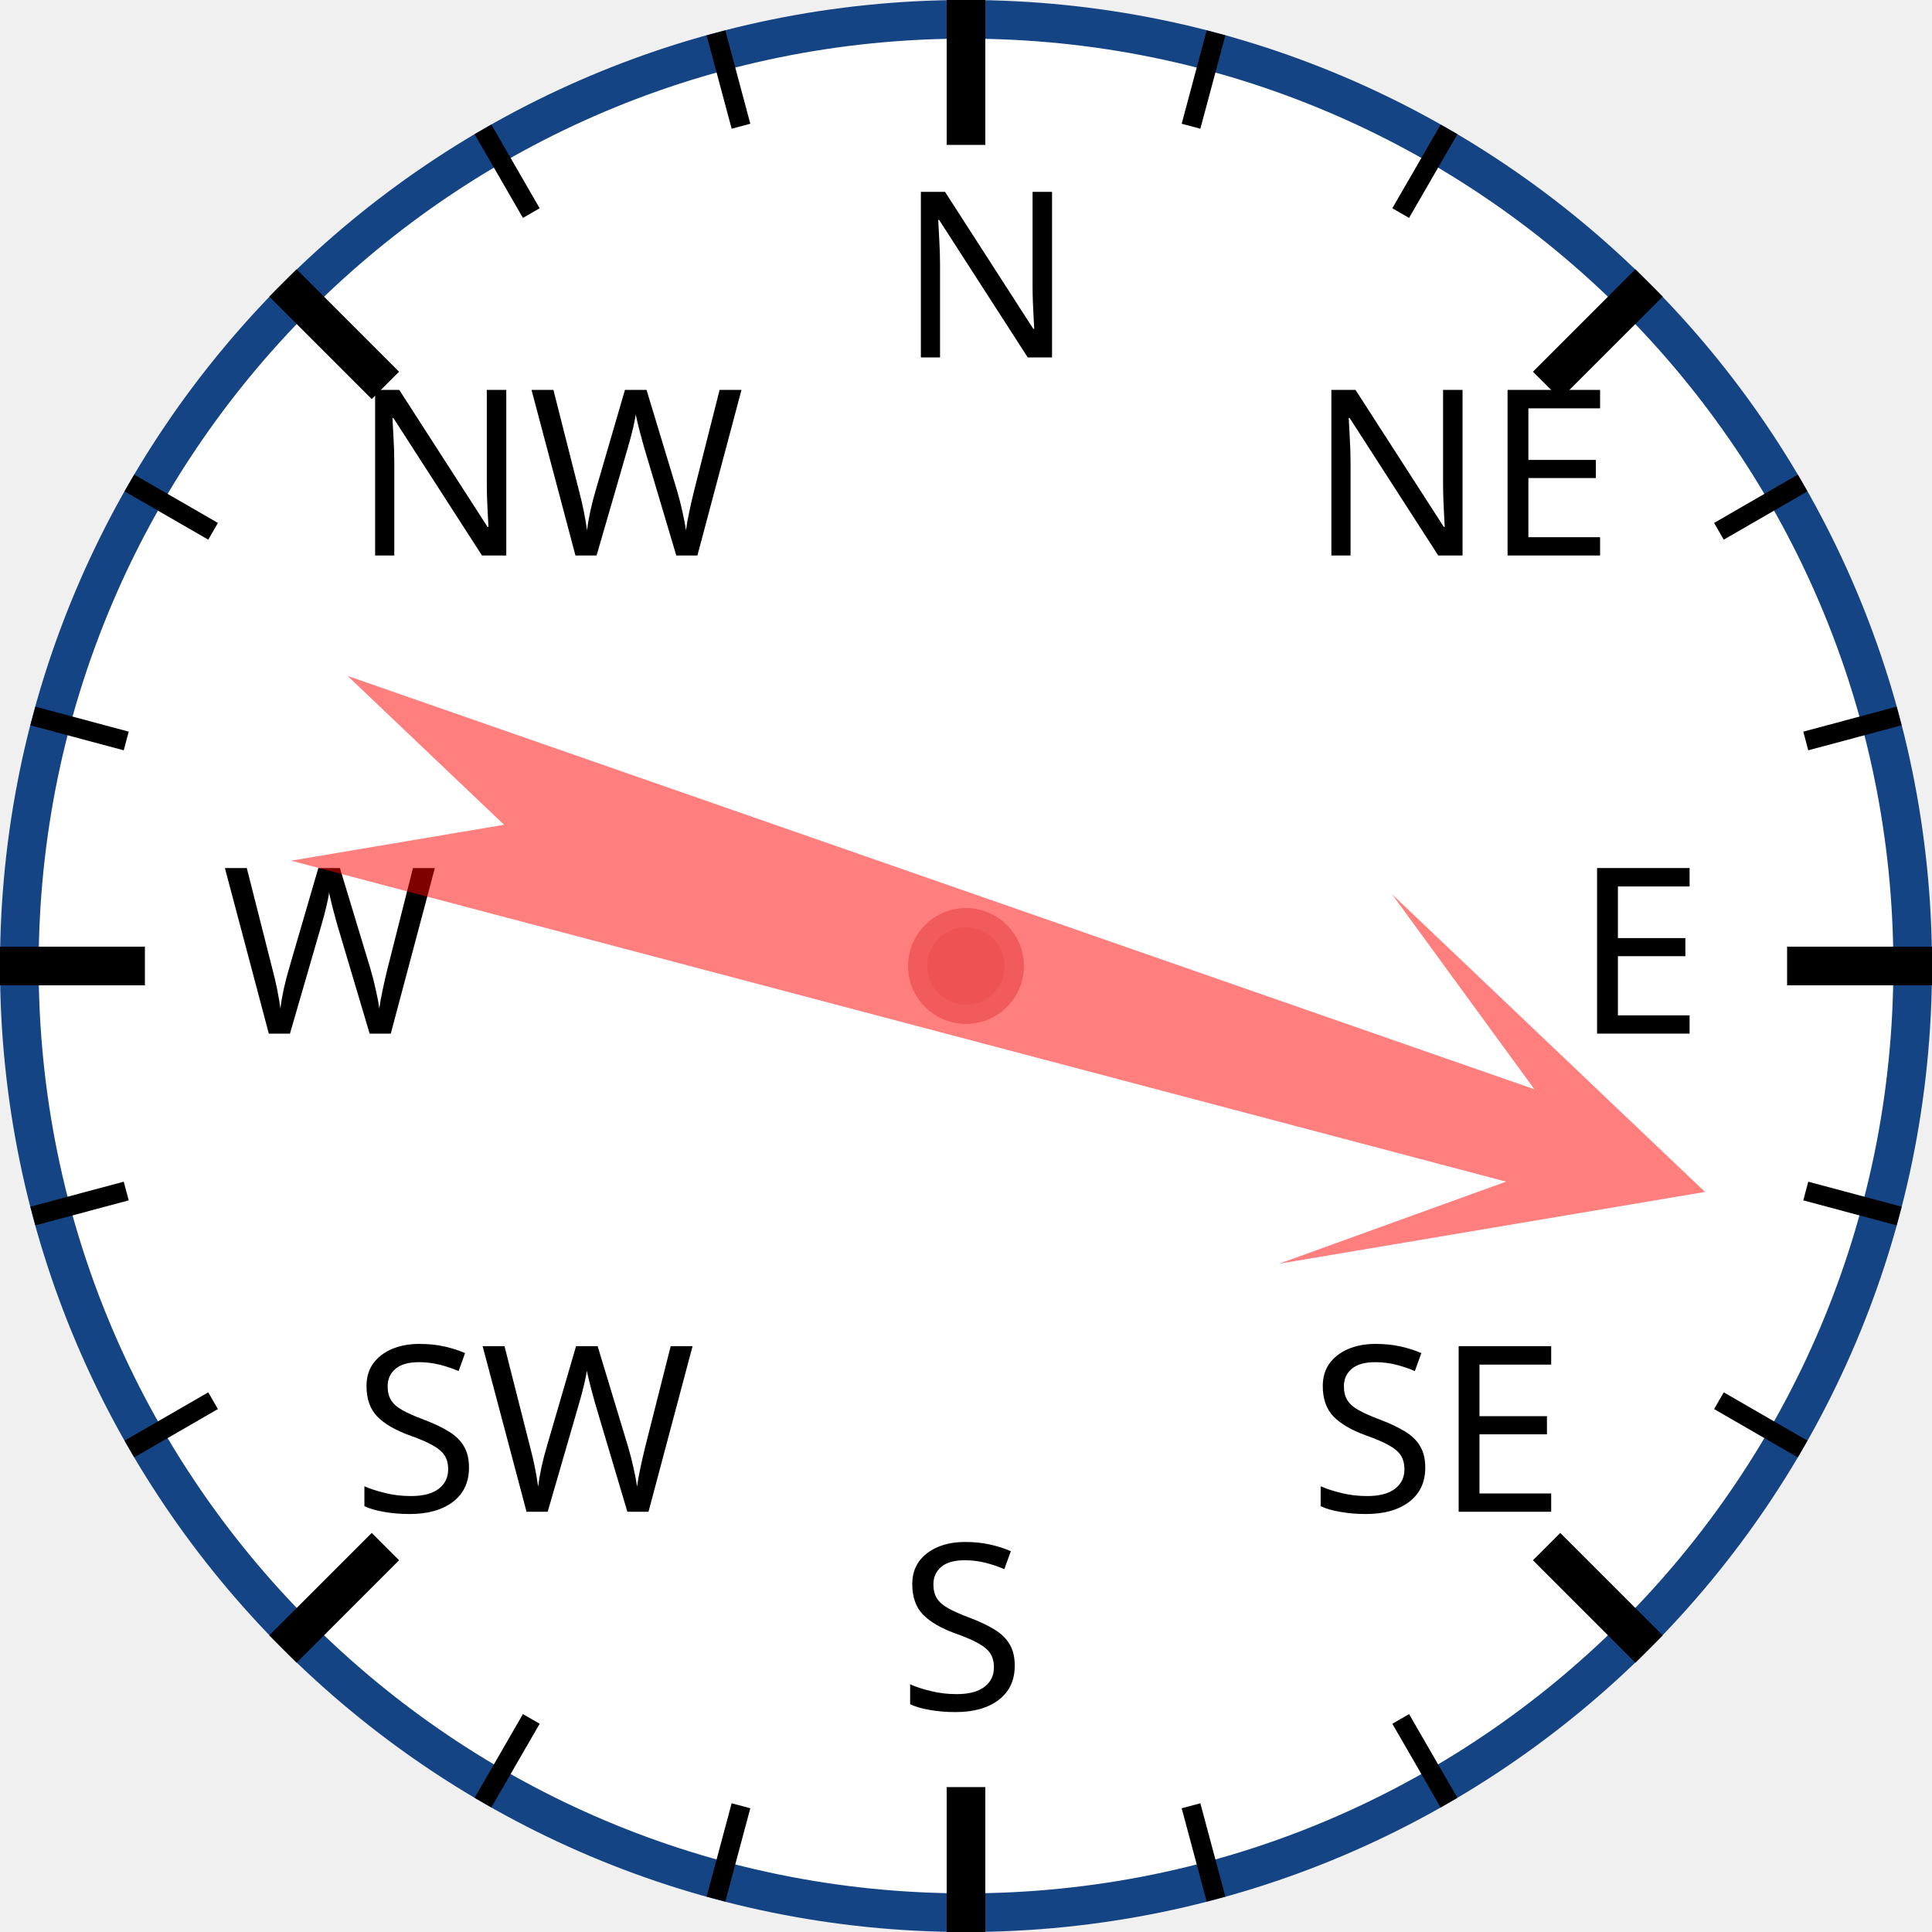
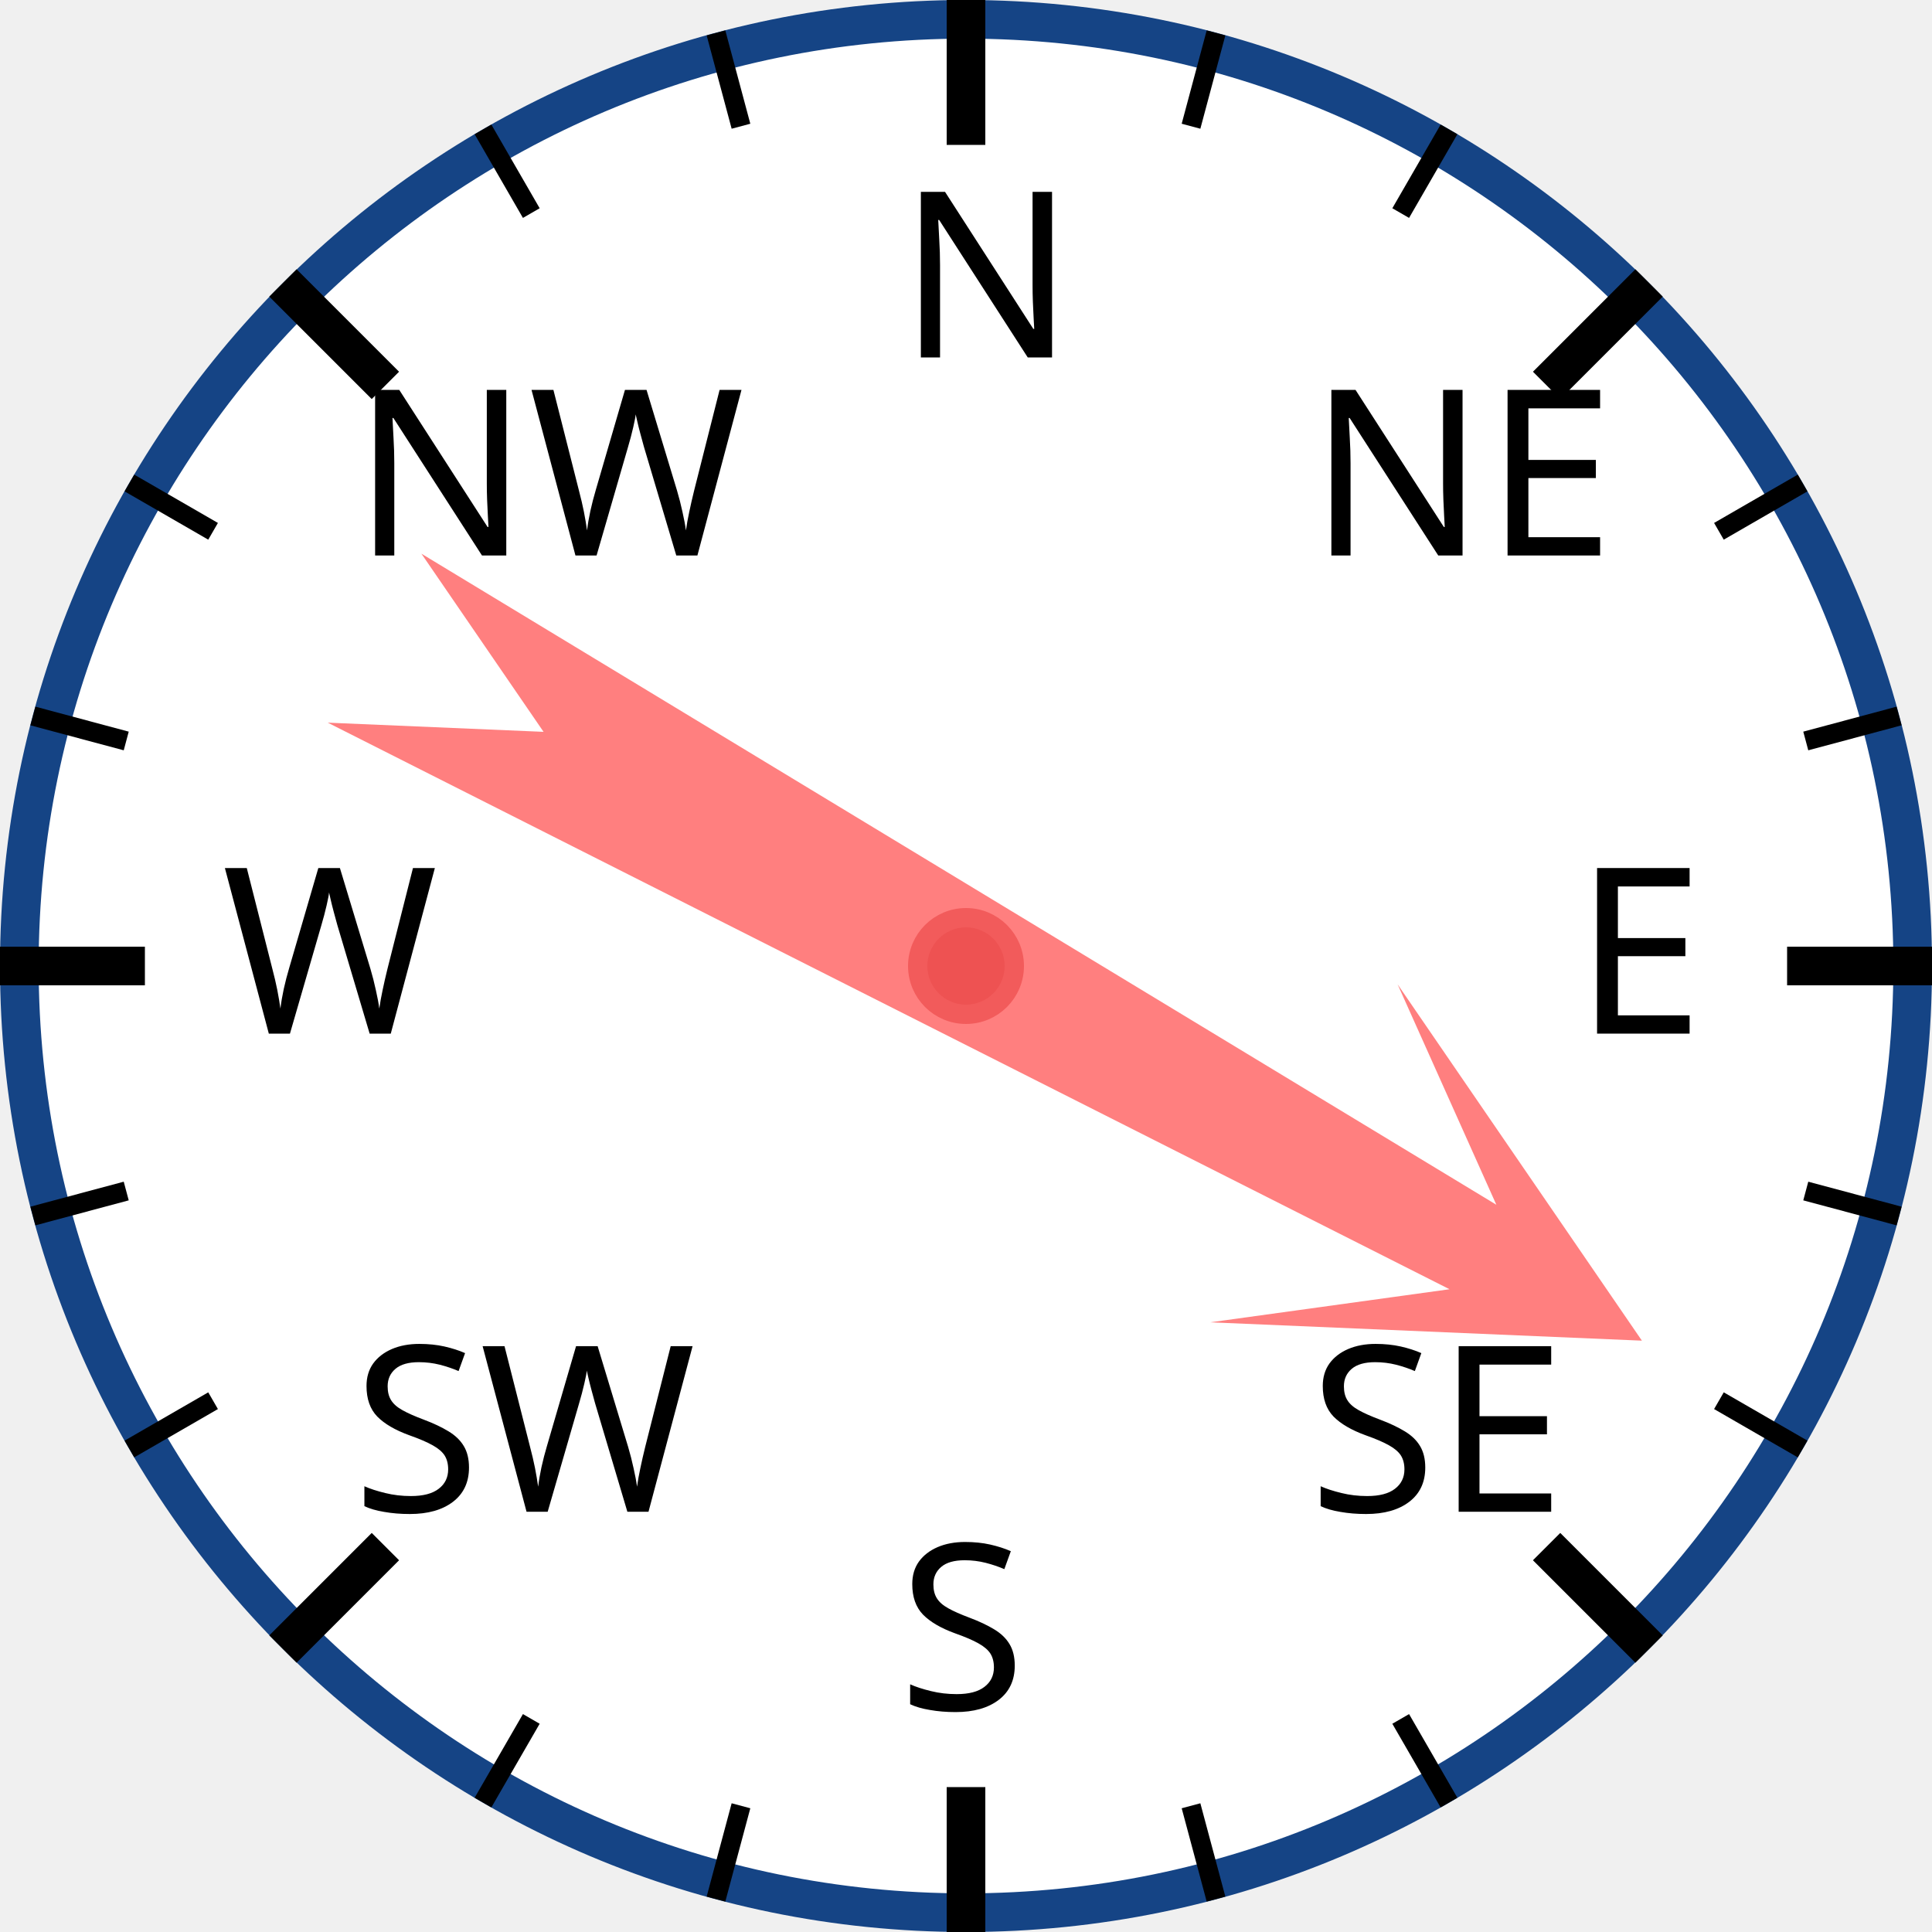
<svg xmlns="http://www.w3.org/2000/svg" width="120px" height="120px" viewBox="0 0 200 200">
  <circle cx="100" cy="100" r="98" style="fill: white; stroke: #154485; stroke-width: 4;" />
  <text x="93.0" y="37.0" style="font-family: sans-serif; font-size: 18pt;">N</text>
  <line x1="100.0" y1="0.0" x2="100.0" y2="15.0" style="stroke: black; stroke-width: 4;" />
  <line x1="74.118" y1="3.407" x2="76.706" y2="13.067" style="stroke: black; stroke-width: 2;" />
  <line x1="50" y1="13.397" x2="55" y2="22.058" style="stroke: black; stroke-width: 2;" />
  <text x="36.503" y="57.503" style="font-family: sans-serif; font-size: 18pt;">NW</text>
  <line x1="29.289" y1="29.289" x2="39.896" y2="39.896" style="stroke: black; stroke-width: 4;" />
  <line x1="13.397" y1="50" x2="22.058" y2="55" style="stroke: black; stroke-width: 2;" />
  <line x1="3.407" y1="74.118" x2="13.067" y2="76.706" style="stroke: black; stroke-width: 2;" />
  <text x="23.0" y="107.0" style="font-family: sans-serif; font-size: 18pt;">W</text>
  <line x1="0.0" y1="100.0" x2="15.0" y2="100.0" style="stroke: black; stroke-width: 4;" />
  <line x1="3.407" y1="125.882" x2="13.067" y2="123.294" style="stroke: black; stroke-width: 2;" />
  <line x1="13.397" y1="150" x2="22.058" y2="145" style="stroke: black; stroke-width: 2;" />
  <text x="36.503" y="156.497" style="font-family: sans-serif; font-size: 18pt;">SW</text>
  <line x1="29.289" y1="170.711" x2="39.896" y2="160.104" style="stroke: black; stroke-width: 4;" />
  <line x1="50" y1="186.603" x2="55" y2="177.942" style="stroke: black; stroke-width: 2;" />
  <line x1="74.118" y1="196.593" x2="76.706" y2="186.933" style="stroke: black; stroke-width: 2;" />
  <text x="93" y="177.0" style="font-family: sans-serif; font-size: 18pt;">S</text>
  <line x1="100" y1="200.0" x2="100" y2="185.0" style="stroke: black; stroke-width: 4;" />
  <line x1="125.882" y1="196.593" x2="123.294" y2="186.933" style="stroke: black; stroke-width: 2;" />
  <line x1="150.0" y1="186.603" x2="145.0" y2="177.942" style="stroke: black; stroke-width: 2;" />
  <text x="135.497" y="156.497" style="font-family: sans-serif; font-size: 18pt;">SE</text>
  <line x1="170.711" y1="170.711" x2="160.104" y2="160.104" style="stroke: black; stroke-width: 4;" />
  <line x1="186.603" y1="150" x2="177.942" y2="145" style="stroke: black; stroke-width: 2;" />
  <line x1="196.593" y1="125.882" x2="186.933" y2="123.294" style="stroke: black; stroke-width: 2;" />
  <text x="163.0" y="107" style="font-family: sans-serif; font-size: 18pt;">E</text>
  <line x1="200.0" y1="100" x2="185.0" y2="100" style="stroke: black; stroke-width: 4;" />
  <line x1="196.593" y1="74.118" x2="186.933" y2="76.706" style="stroke: black; stroke-width: 2;" />
  <line x1="186.603" y1="50" x2="177.942" y2="55" style="stroke: black; stroke-width: 2;" />
  <text x="135.497" y="57.503" style="font-family: sans-serif; font-size: 18pt;">NE</text>
  <line x1="170.711" y1="29.289" x2="160.104" y2="39.896" style="stroke: black; stroke-width: 4;" />
  <line x1="150" y1="13.397" x2="145" y2="22.058" style="stroke: black; stroke-width: 2;" />
  <line x1="125.882" y1="3.407" x2="123.294" y2="13.067" style="stroke: black; stroke-width: 2;" />
-   <polygon points="100 20 120 60 105 40 110 170 100 150 90 170 95 40 80 60" style="fill: red; fill-opacity: 0.5;" transform="rotate(107,100,100)" />
+   <polygon points="100 20 120 60 105 40 110 170 100 150 90 170 95 40 80 60" style="fill: red; fill-opacity: 0.5;" transform="rotate(119,100,100)" />
  <circle cx="100" cy="100" r="5" style="fill: #EE5252; stroke: #F25B5B; stroke-width: 2;" />
</svg>
